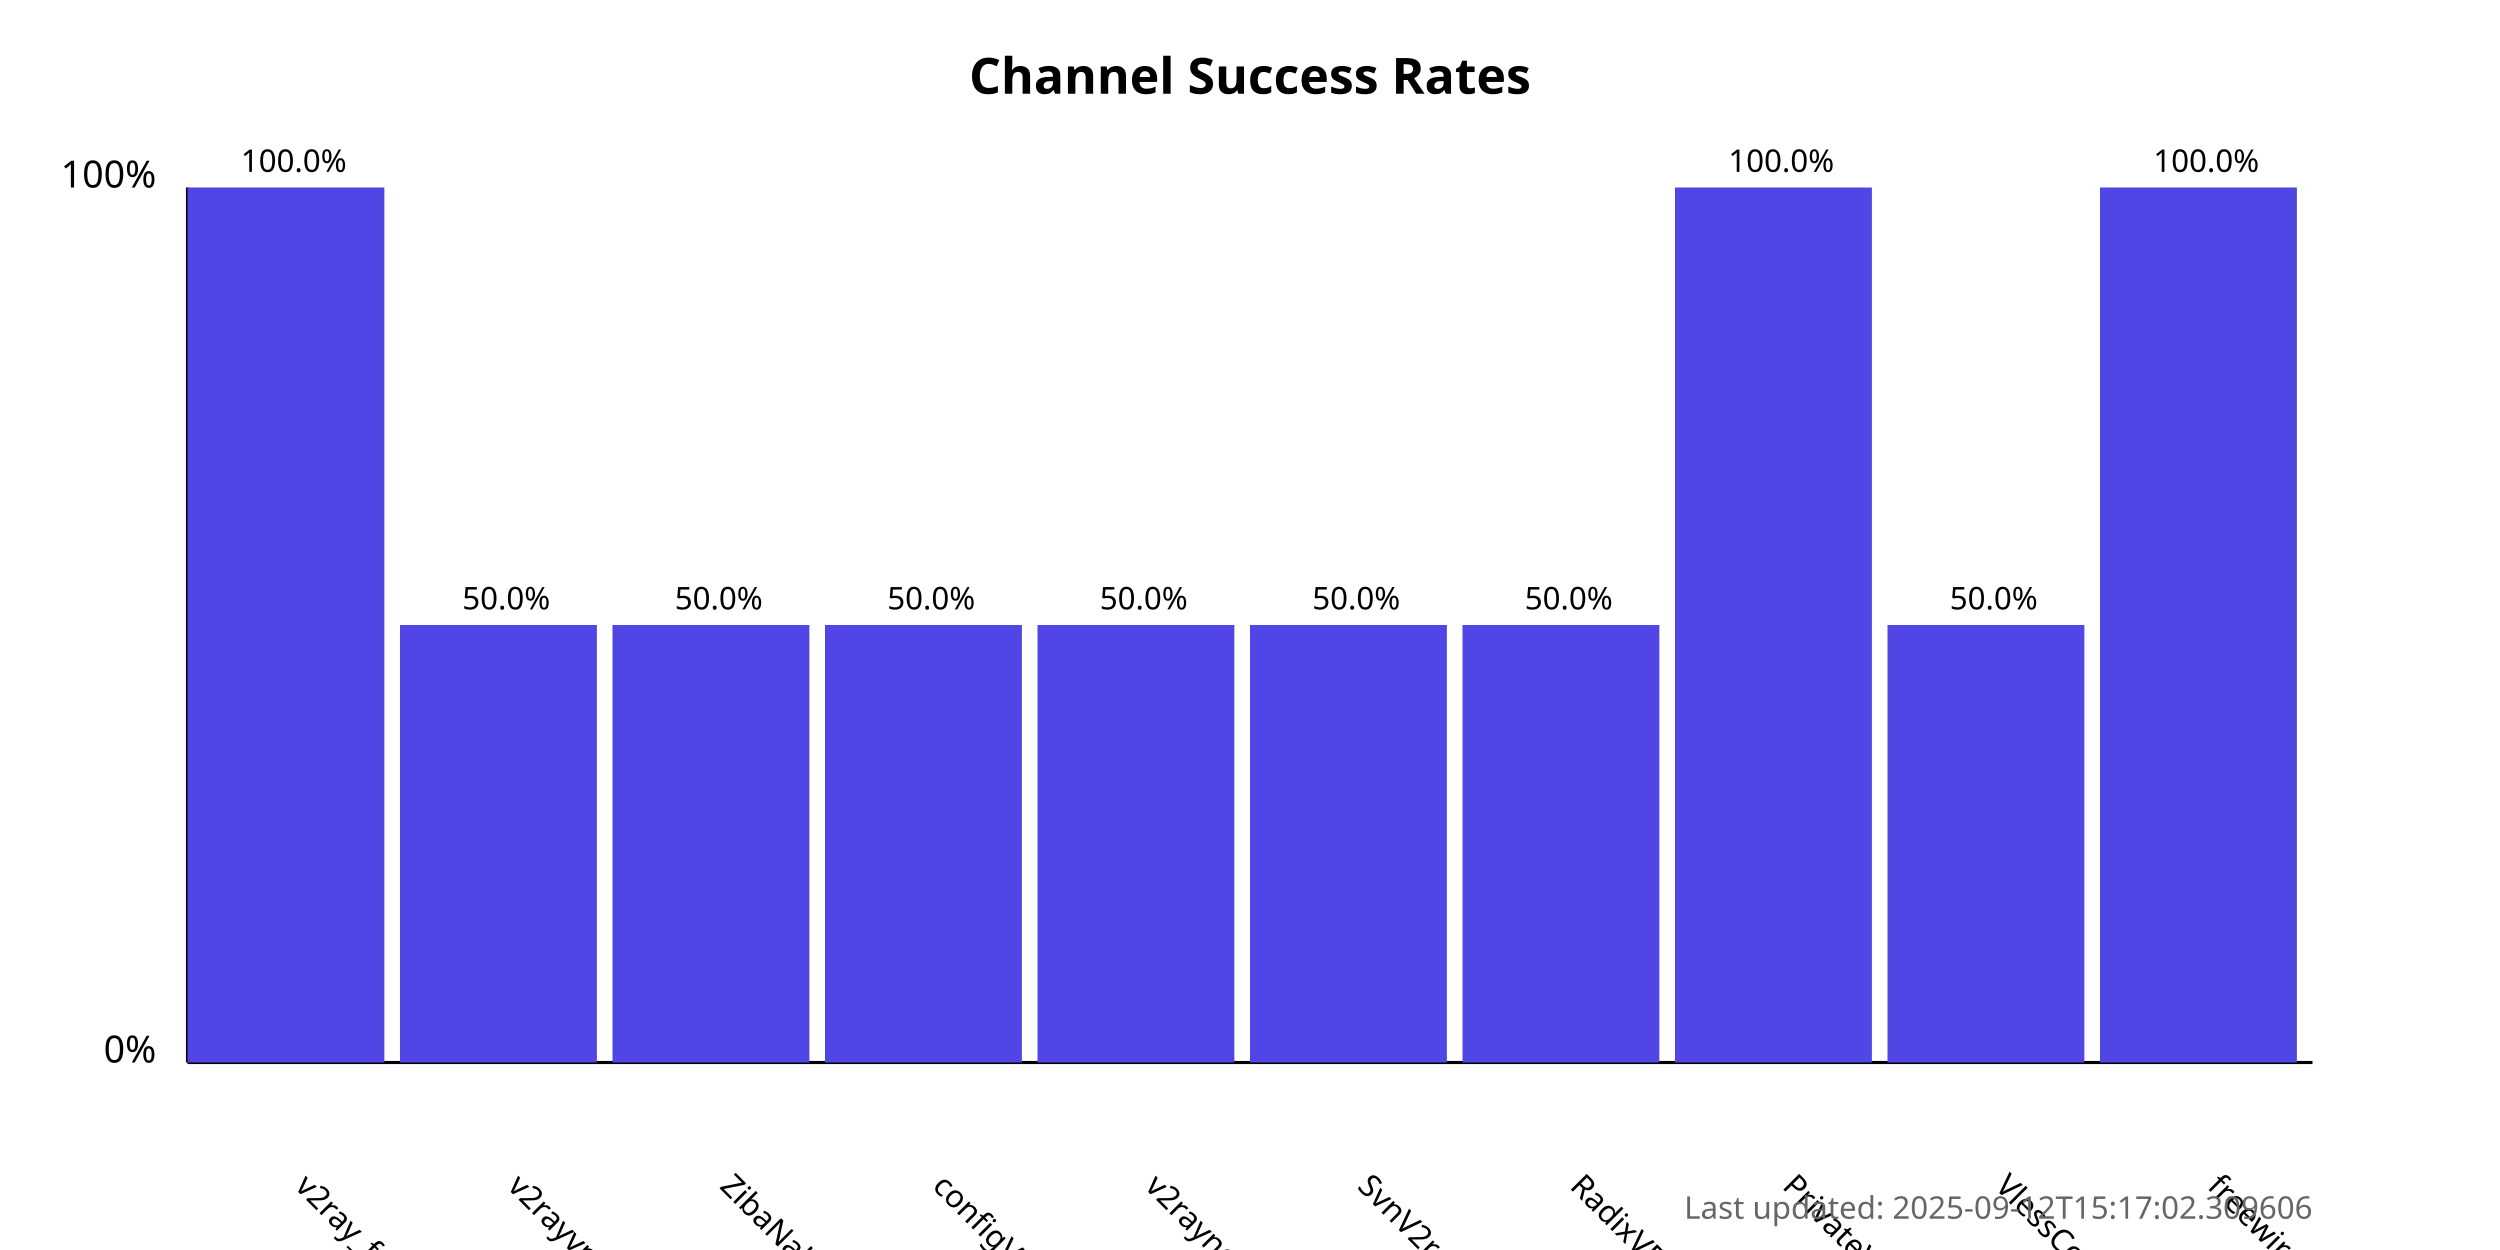
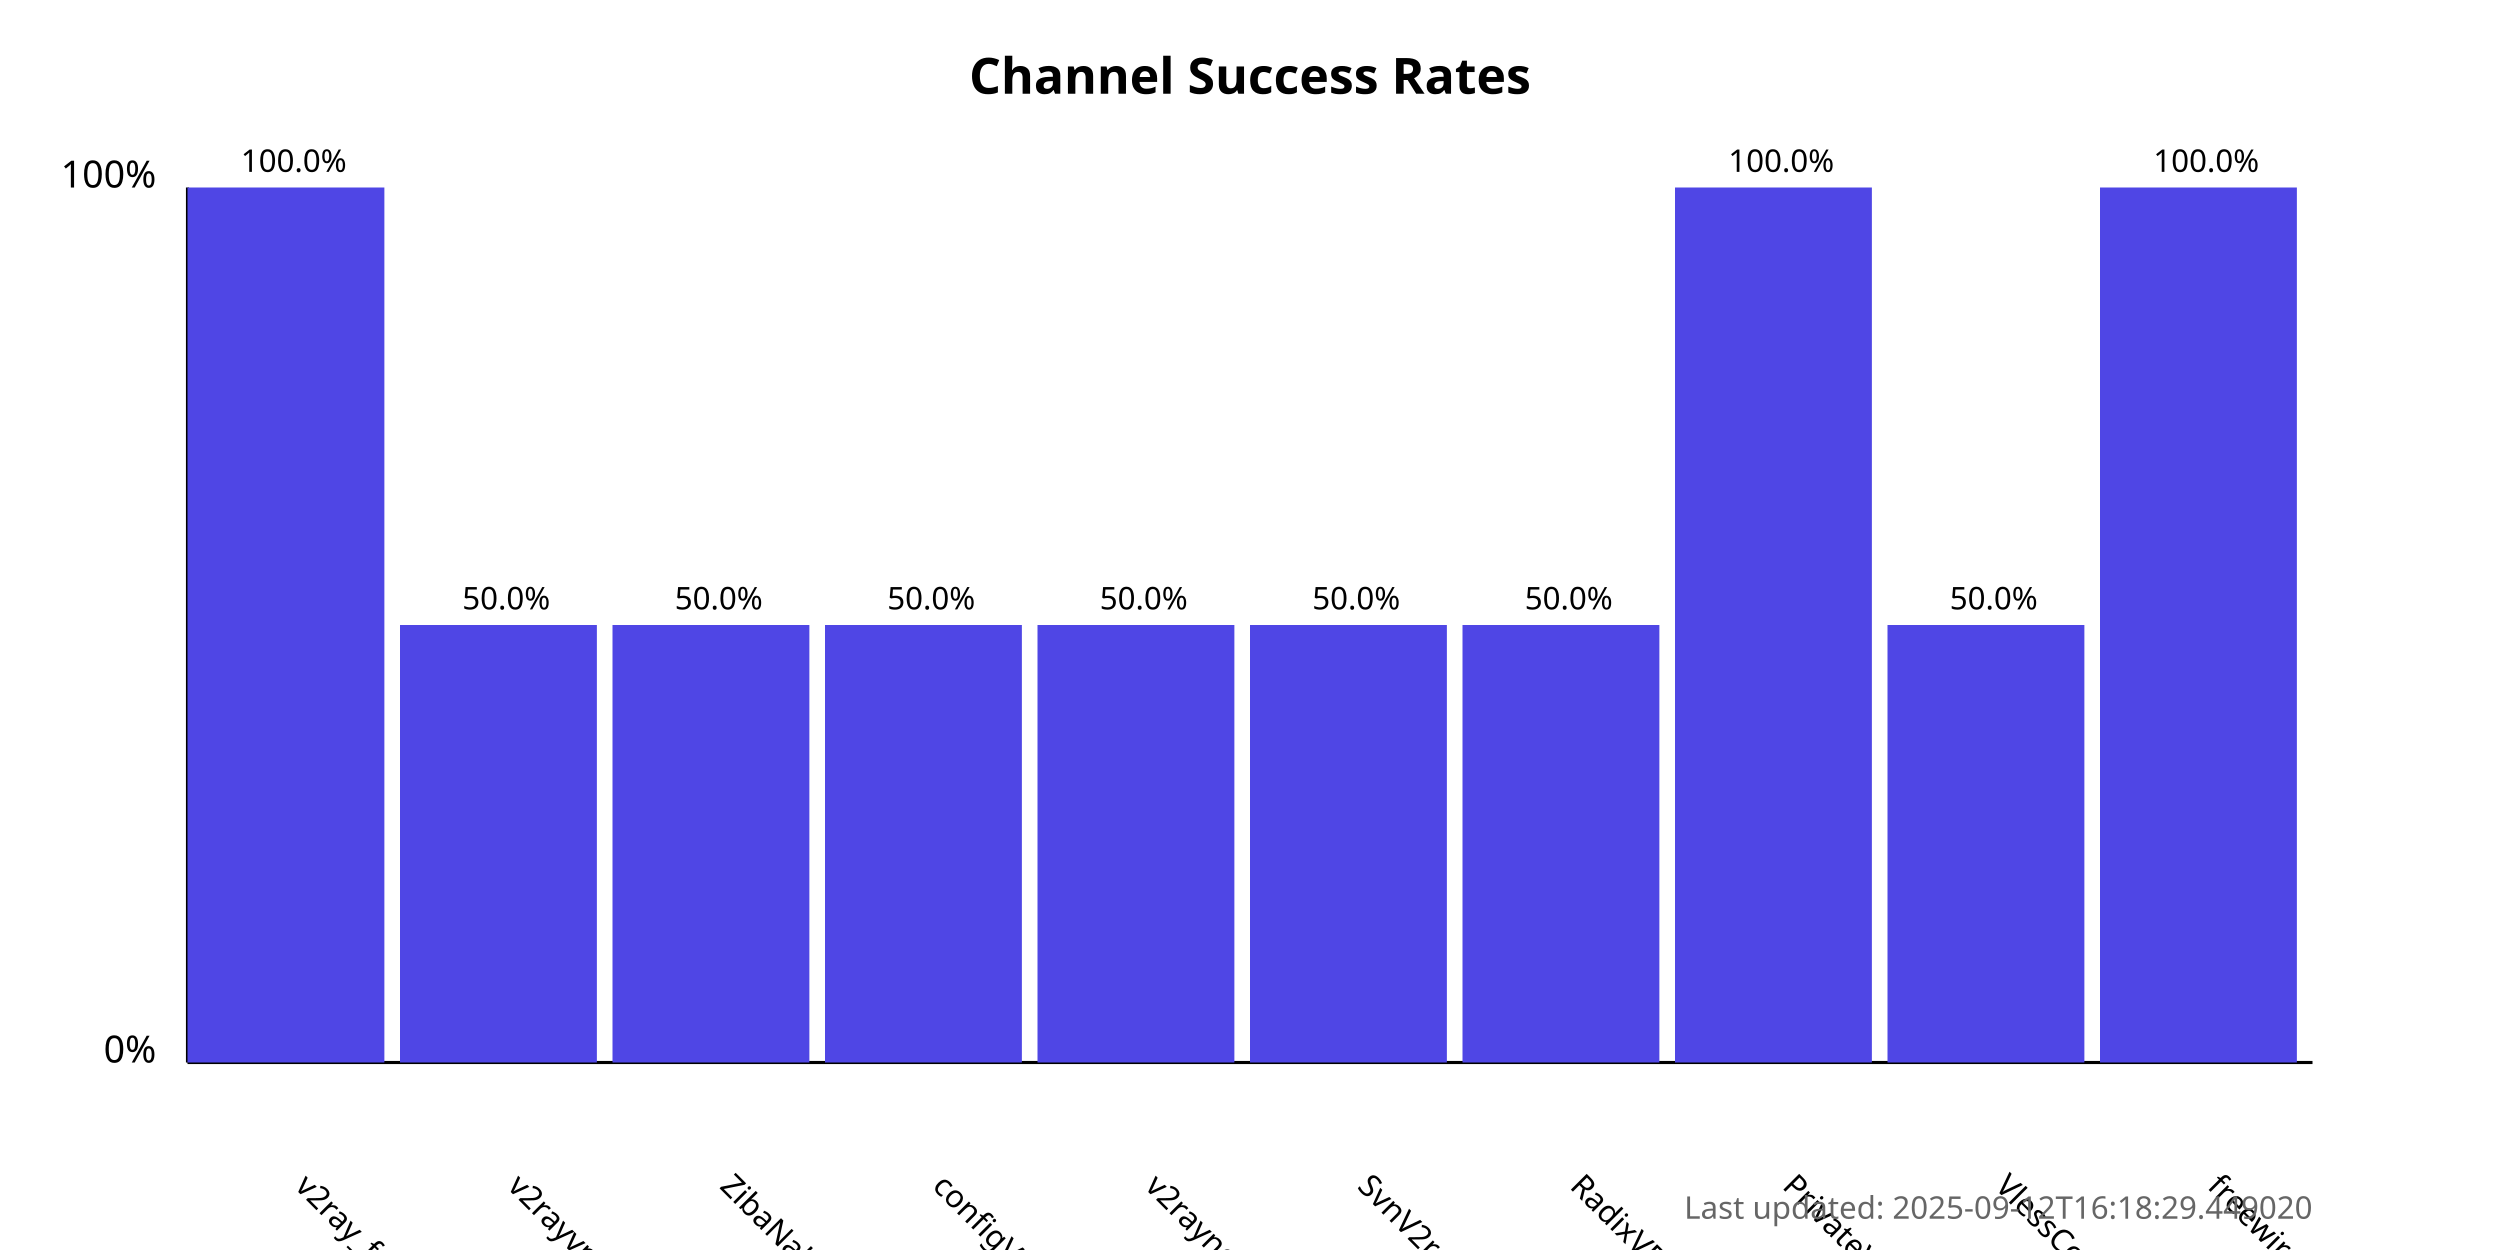
<svg xmlns="http://www.w3.org/2000/svg" width="800" height="400">
  <style>
            .chart-title { font: bold 16px sans-serif; }
            .axis-label { font: 12px sans-serif; }
            .tick-label { font: 10px sans-serif; }
            .bar { fill: #4f46e5; }
            .bar:hover { fill: #6366f1; }
            .timestamp { font: 10px sans-serif; fill: #666; }
        </style>
  <text x="400.0" y="30" text-anchor="middle" class="chart-title">
            Channel Success Rates
        </text>
  <line x1="60" y1="340" x2="60" y2="60" stroke="black" stroke-width="1" />
  <line x1="60" y1="340" x2="740" y2="340" stroke="black" stroke-width="1" />
  <text x="50" y="340" text-anchor="end" class="axis-label">0%</text>
  <text x="50" y="60" text-anchor="end" class="axis-label">100%</text>
  <g>
    <rect x="60" y="60.0" width="63.0" height="280.0" class="bar" />
    <text x="94.0" y="380" transform="rotate(45, 94.0, 380)" text-anchor="start" class="tick-label">
                v2ray_free_conf
            </text>
    <text x="94.0" y="55.0" text-anchor="middle" class="tick-label">
                100.0%
            </text>
  </g>
  <g>
    <rect x="128.0" y="200.0" width="63.0" height="140.0" class="bar" />
    <text x="162.0" y="380" transform="rotate(45, 162.0, 380)" text-anchor="start" class="tick-label">
                v2rayvpno
            </text>
    <text x="162.0" y="195.0" text-anchor="middle" class="tick-label">
                50.0%
            </text>
  </g>
  <g>
    <rect x="196.0" y="200.0" width="63.0" height="140.0" class="bar" />
    <text x="230.0" y="380" transform="rotate(45, 230.0, 380)" text-anchor="start" class="tick-label">
                ZibaNabz
            </text>
    <text x="230.0" y="195.0" text-anchor="middle" class="tick-label">
                50.0%
            </text>
  </g>
  <g>
    <rect x="264.0" y="200.0" width="63.0" height="140.0" class="bar" />
    <text x="298.0" y="380" transform="rotate(45, 298.0, 380)" text-anchor="start" class="tick-label">
                configV2rayForFree
            </text>
    <text x="298.0" y="195.0" text-anchor="middle" class="tick-label">
                50.0%
            </text>
  </g>
  <g>
    <rect x="332.0" y="200.0" width="63.0" height="140.0" class="bar" />
    <text x="366.0" y="380" transform="rotate(45, 366.0, 380)" text-anchor="start" class="tick-label">
                v2rayngvpn
            </text>
    <text x="366.0" y="195.0" text-anchor="middle" class="tick-label">
                50.0%
            </text>
  </g>
  <g>
    <rect x="400.0" y="200.0" width="63.0" height="140.0" class="bar" />
    <text x="434.0" y="380" transform="rotate(45, 434.0, 380)" text-anchor="start" class="tick-label">
                SvnV2ray
            </text>
    <text x="434.0" y="195.0" text-anchor="middle" class="tick-label">
                50.0%
            </text>
  </g>
  <g>
    <rect x="468.0" y="200.0" width="63.0" height="140.0" class="bar" />
    <text x="502.0" y="380" transform="rotate(45, 502.0, 380)" text-anchor="start" class="tick-label">
                RadixVPN
            </text>
    <text x="502.0" y="195.0" text-anchor="middle" class="tick-label">
                50.0%
            </text>
  </g>
  <g>
    <rect x="536.0" y="60.0" width="63.0" height="280.0" class="bar" />
    <text x="570.0" y="380" transform="rotate(45, 570.0, 380)" text-anchor="start" class="tick-label">
                PrivateVPNs
            </text>
    <text x="570.0" y="55.0" text-anchor="middle" class="tick-label">
                100.0%
            </text>
  </g>
  <g>
    <rect x="604.0" y="200.0" width="63.0" height="140.0" class="bar" />
    <text x="638.0" y="380" transform="rotate(45, 638.0, 380)" text-anchor="start" class="tick-label">
                VlessConfig
            </text>
    <text x="638.0" y="195.0" text-anchor="middle" class="tick-label">
                50.0%
            </text>
  </g>
  <g>
    <rect x="672.0" y="60.0" width="63.0" height="280.0" class="bar" />
    <text x="706.0" y="380" transform="rotate(45, 706.0, 380)" text-anchor="start" class="tick-label">
                freewireguard
            </text>
    <text x="706.0" y="55.0" text-anchor="middle" class="tick-label">
                100.0%
            </text>
  </g>
  <text x="740" y="390" text-anchor="end" class="timestamp">
-             Last updated: 2025-09-12T15:17:02.309606
+             Last updated: 2025-09-12T16:18:29.449020
        </text>
</svg>
